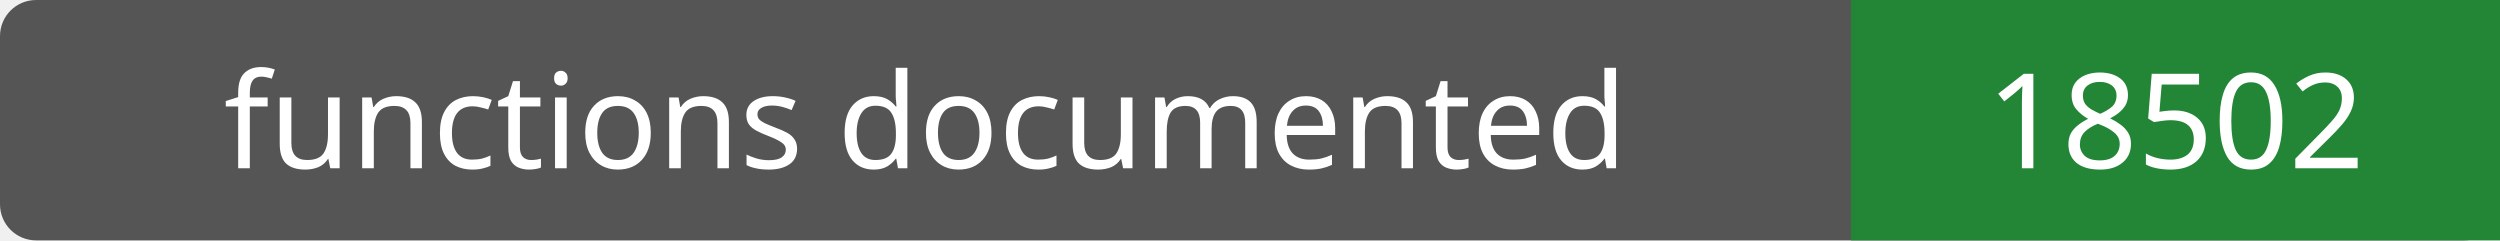
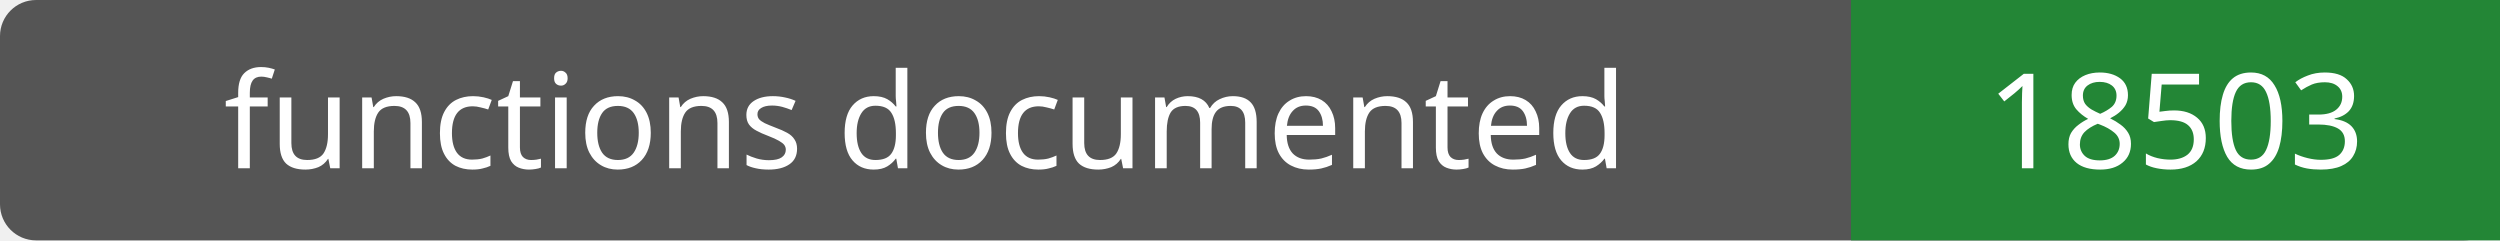
- <svg xmlns="http://www.w3.org/2000/svg" width="208" height="20" role="img" aria-label="functions documented: 18502">
+ <svg xmlns="http://www.w3.org/2000/svg" width="208" height="20" role="img" aria-label="functions documented: 18503">
  <rect width="208" height="20" rx="3" fill="#555" />
  <path fill="#238636" d="M154 0h54v20H154z" />
  <g fill="#fff" text-anchor="middle" font-family="Verdana,sans-serif" font-size="11">
    <text x="77.0" y="14">functions documented</text>
-     <text x="181.0" y="14">18502</text>
+     <text x="181.0" y="14">18503</text>
  </g>
</svg>
